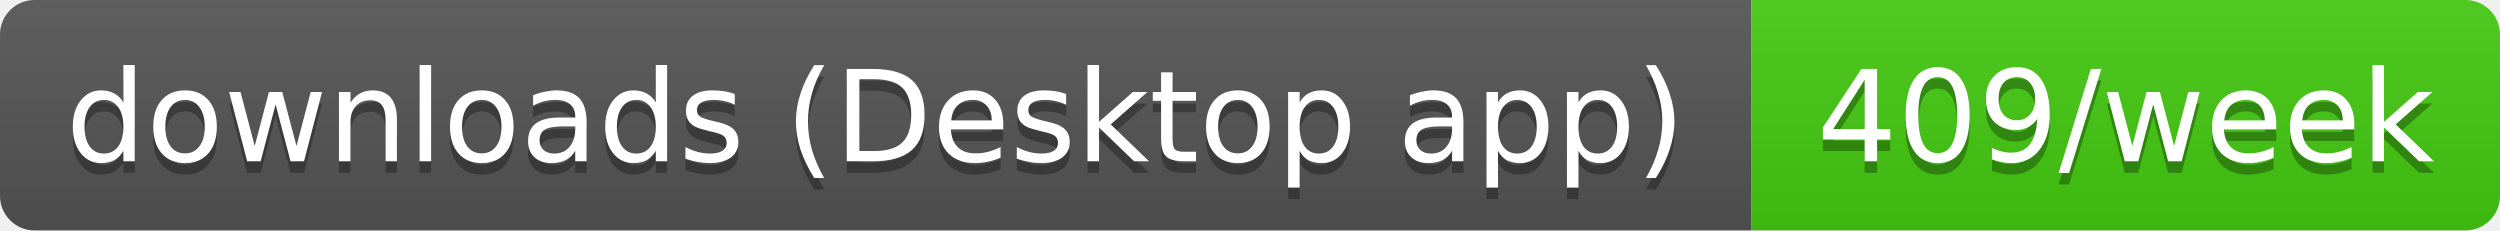
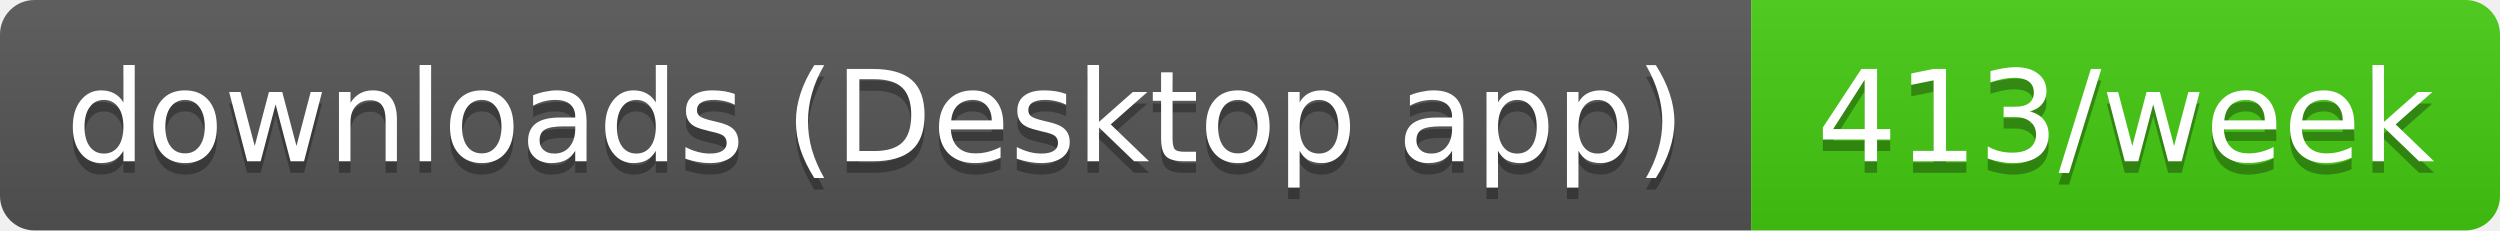
- <svg xmlns="http://www.w3.org/2000/svg" width="217" height="20" role="img" aria-label="downloads (Desktop app): 409/week">
+ <svg xmlns="http://www.w3.org/2000/svg" width="217" height="20" role="img" aria-label="downloads (Desktop app): 413/week">
  <linearGradient id="s" x2="0" y2="100%">
    <stop offset="0" stop-color="#bbb" stop-opacity=".1" />
    <stop offset="1" stop-opacity=".1" />
  </linearGradient>
  <clipPath id="r">
    <rect width="217" height="20" rx="3" fill="#fff" />
  </clipPath>
  <g clip-path="url(#r)">
    <rect width="152" height="20" fill="#555" />
    <rect x="152" width="65" height="20" fill="#4c1" />
    <rect width="217" height="20" fill="url(#s)" />
  </g>
  <g fill="#fff" text-anchor="middle" font-family="Verdana,Geneva,DejaVu Sans,sans-serif" text-rendering="geometricPrecision" font-size="11">
    <text aria-hidden="true" x="76" y="15" fill="#010101" fill-opacity=".3" textLength="141.5">downloads (Desktop app)</text>
-     <text aria-hidden="true" x="184.5" y="15" fill="#010101" fill-opacity=".3" textLength="54.5">409/week</text>
+     <text aria-hidden="true" x="184.5" y="15" fill="#010101" fill-opacity=".3" textLength="54.5">413/week</text>
    <text x="76" y="14" textLength="141.5">downloads (Desktop app)</text>
-     <text x="184.5" y="14" textLength="54.5">409/week</text>
+     <text x="184.5" y="14" textLength="54.5">413/week</text>
  </g>
</svg>
